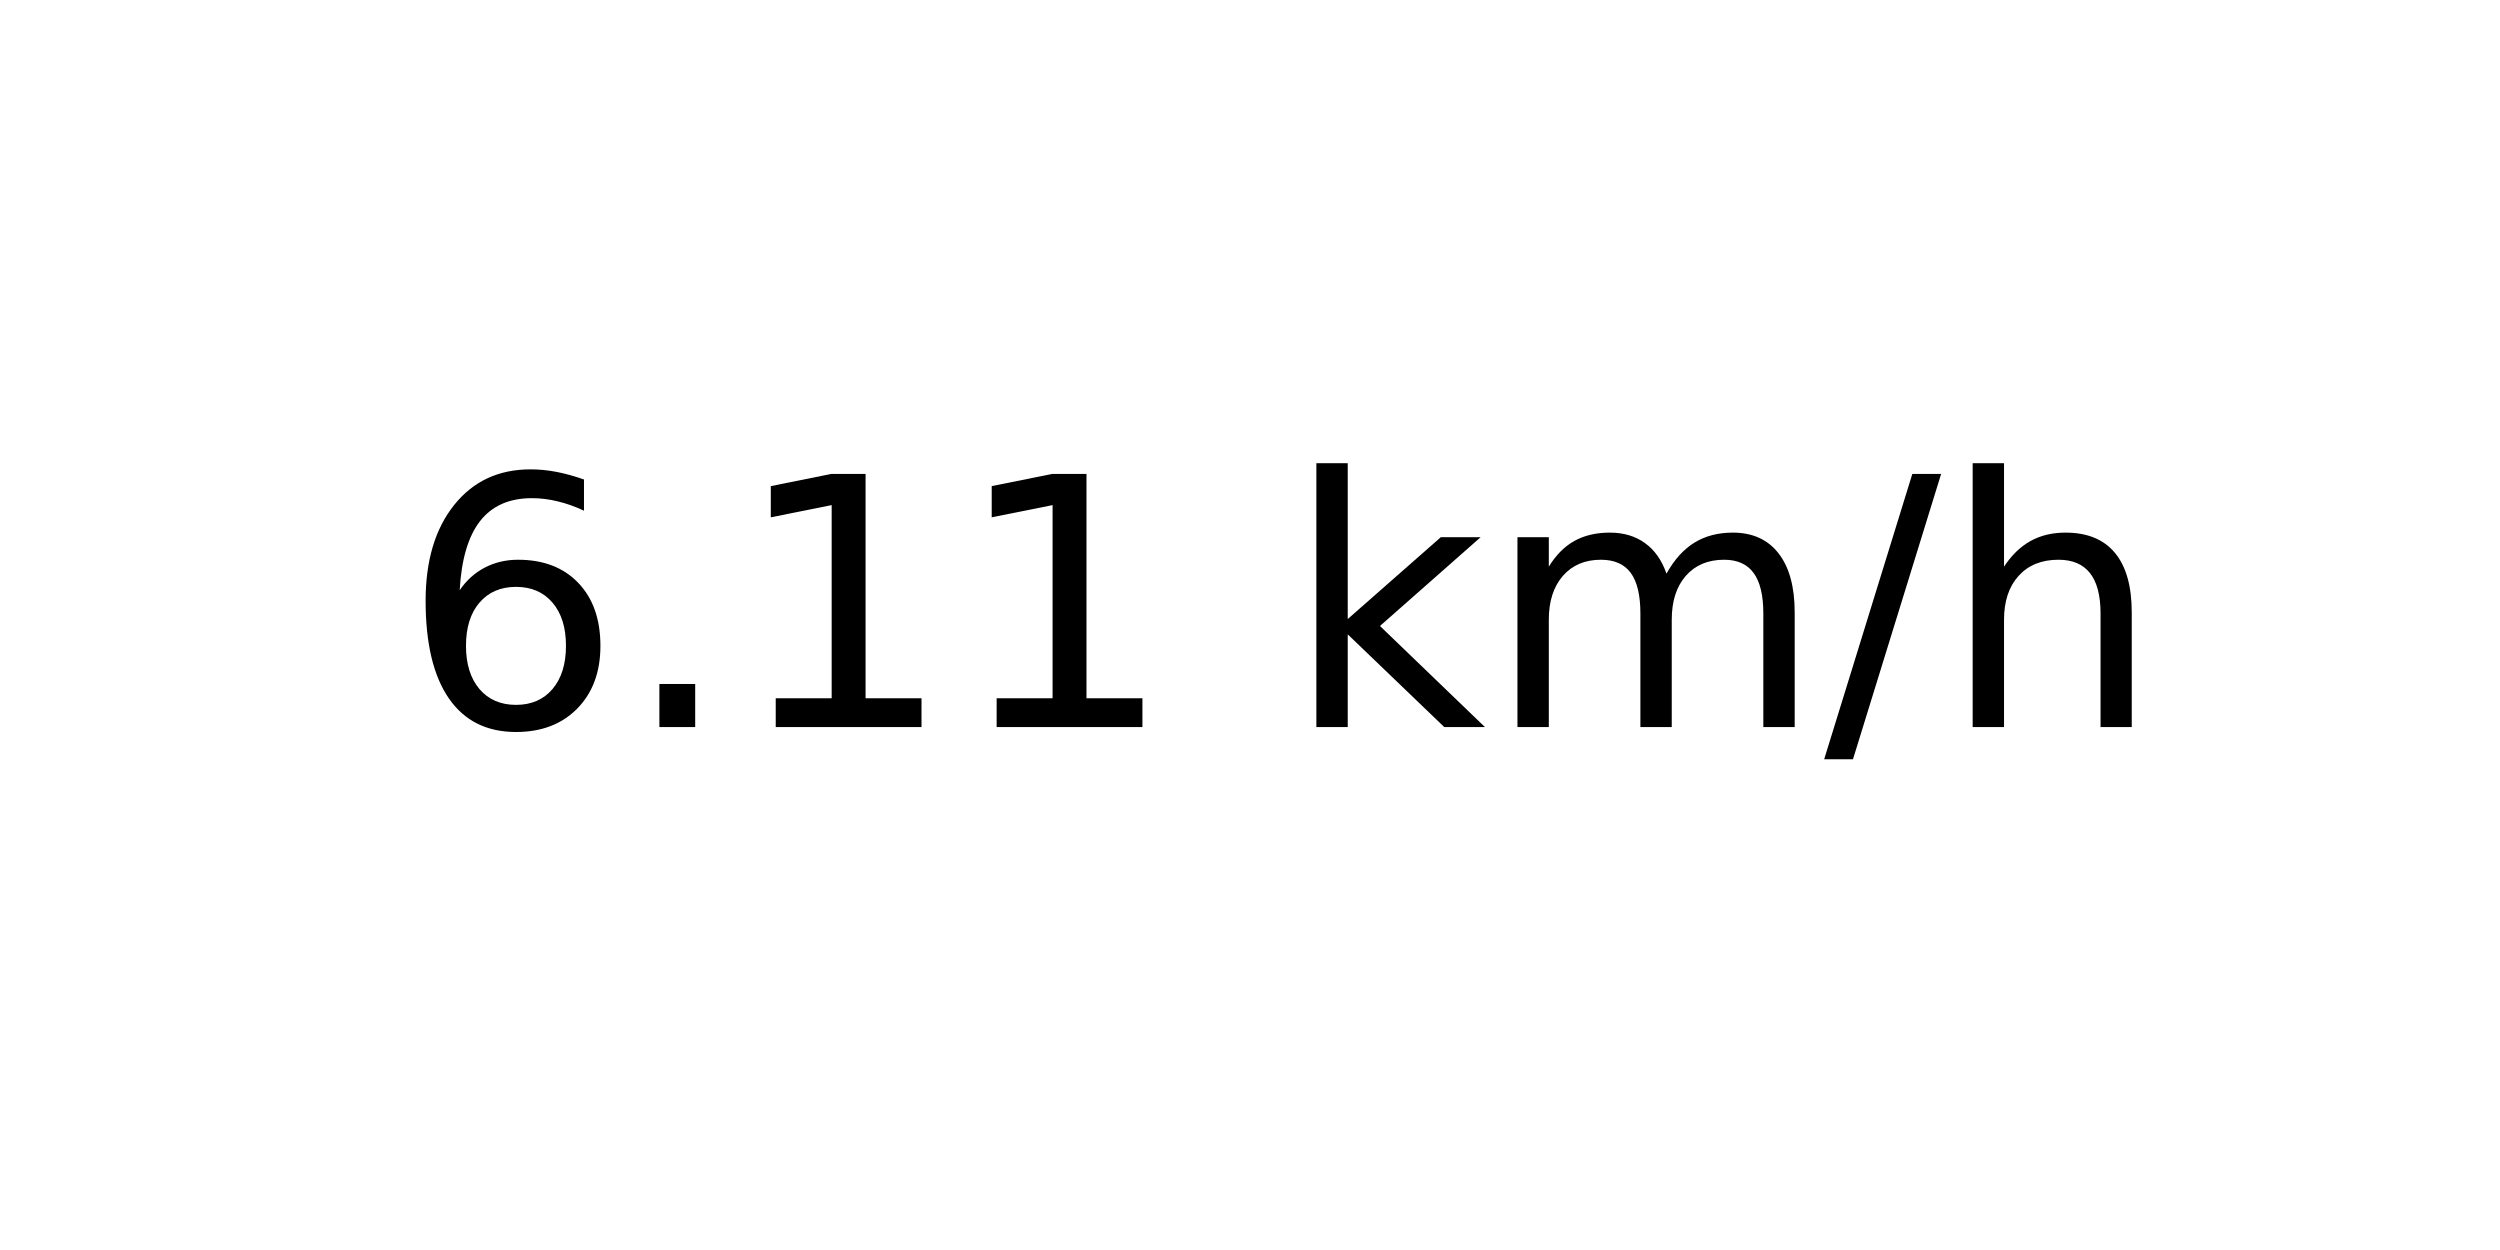
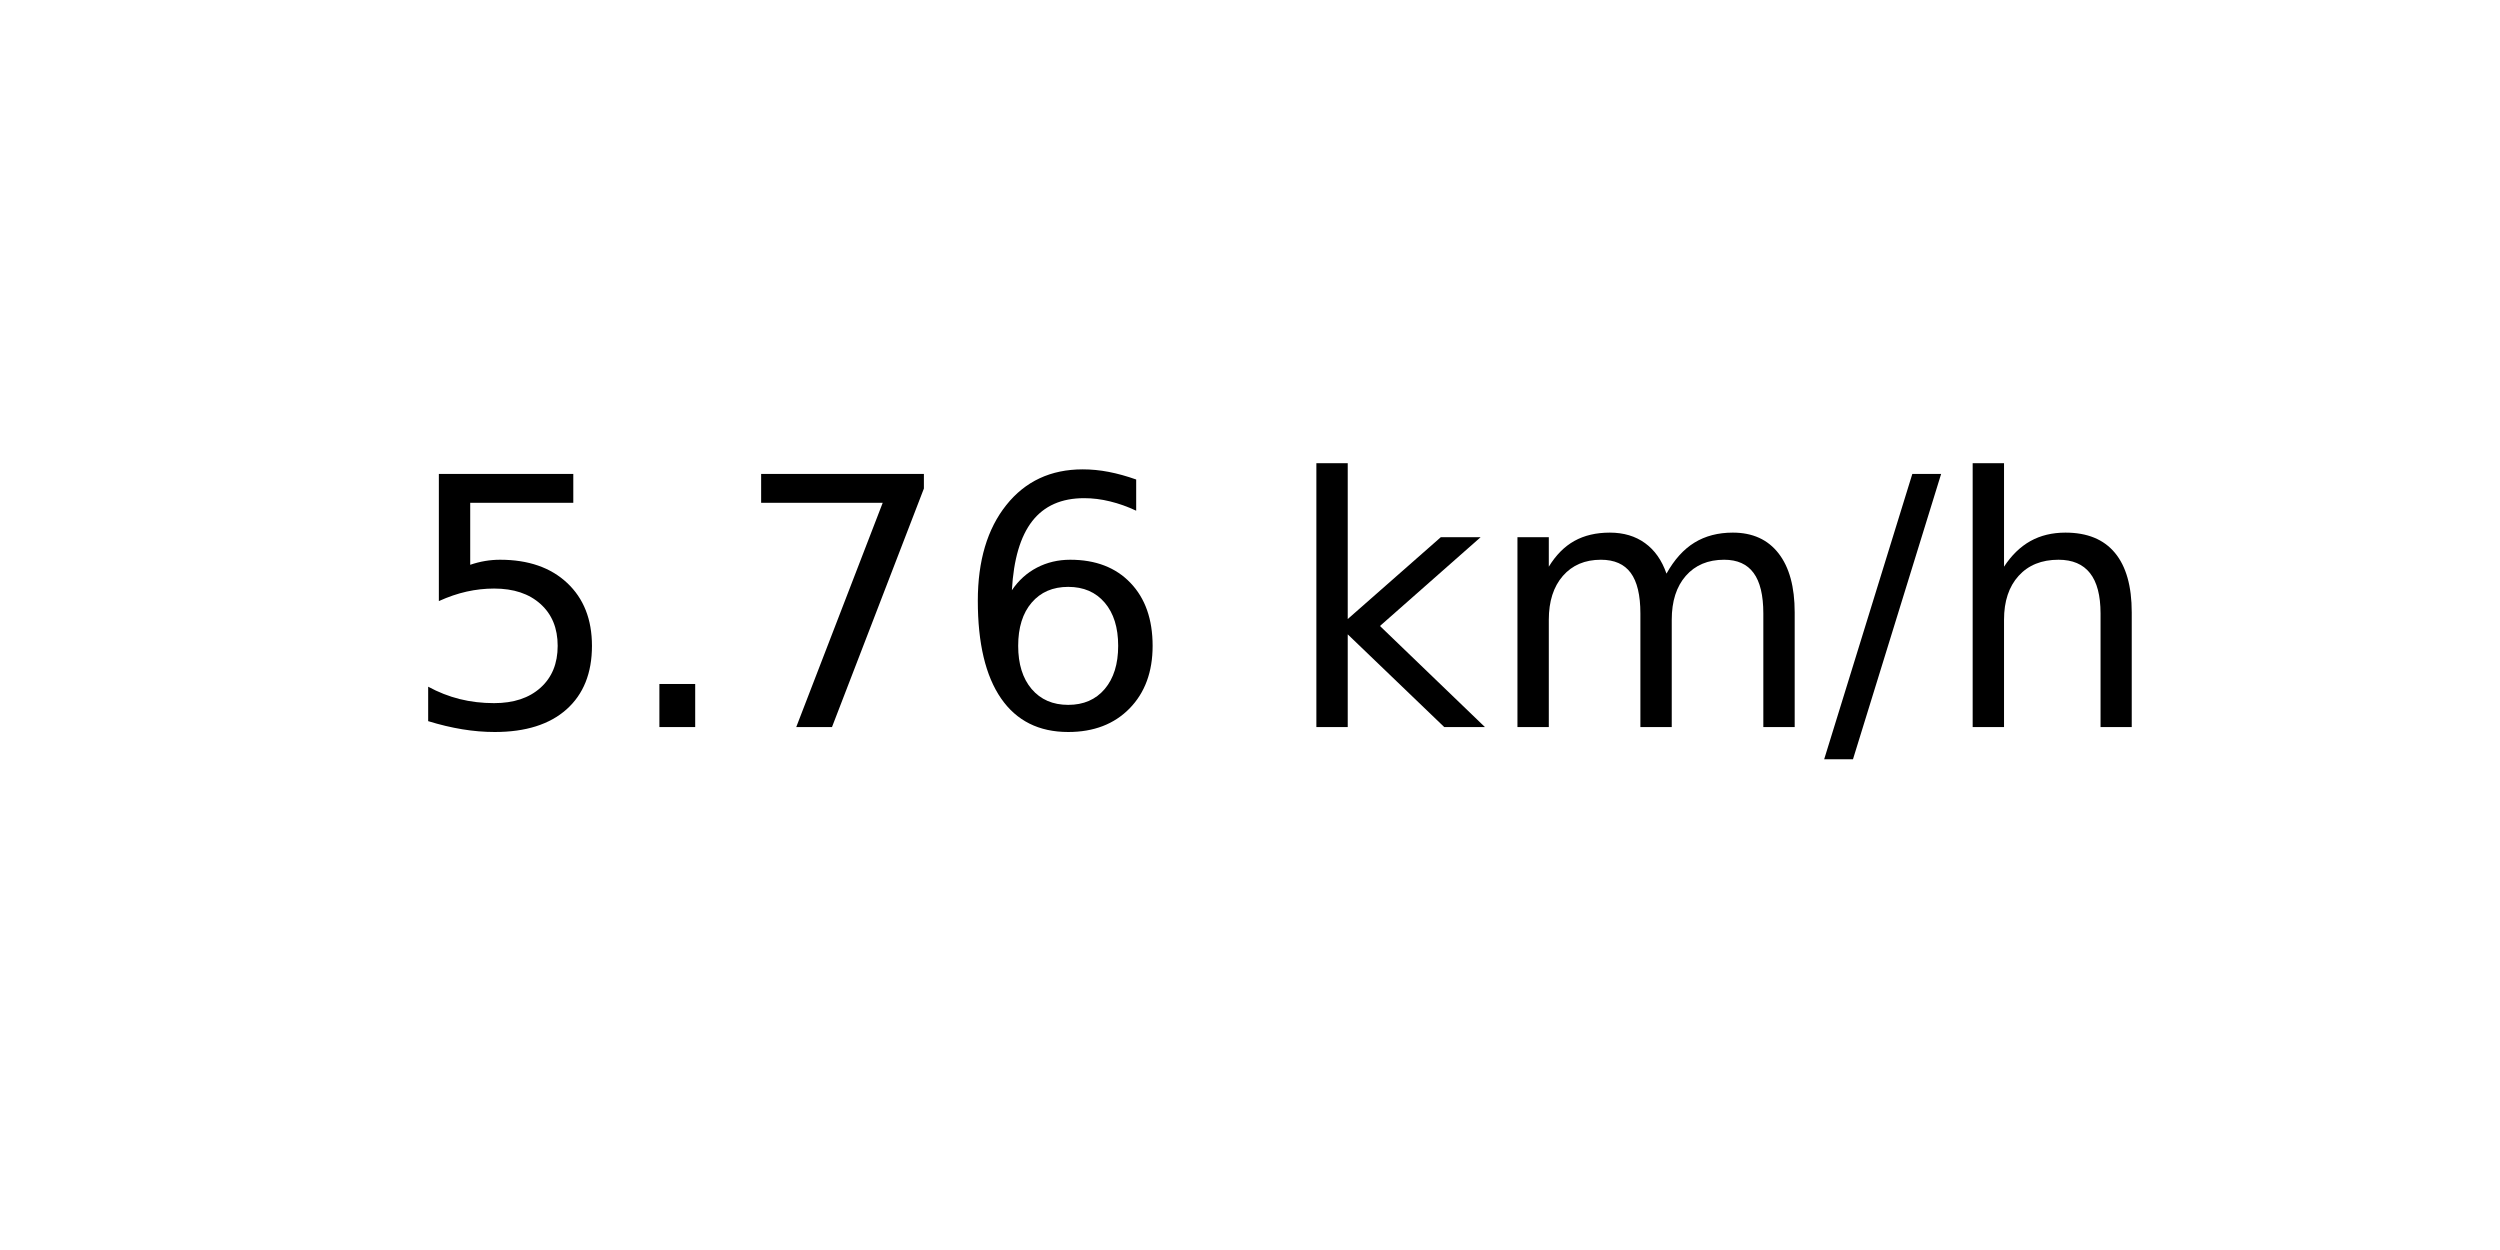
<svg xmlns="http://www.w3.org/2000/svg" xmlns:xlink="http://www.w3.org/1999/xlink" width="72pt" height="36pt" viewBox="0 0 72 36" version="1.1">
  <defs>
    <style type="text/css">*{stroke-linejoin: round; stroke-linecap: butt}</style>
  </defs>
  <g id="figure_1">
    <g id="axes_1">
      <g id="text_1">
        <g transform="translate(11.55937 20.93937) scale(0.1 -0.1)">
          <defs>
+             <path id="DejaVuSans-35" d="M 691 4666  L 3169 4666  L 3169 4134  L 1269 4134  L 1269 2991  Q 1406 3038 1543 3061  Q 1681 3084 1819 3084  Q 2600 3084 3056 2656  Q 3513 2228 3513 1497  Q 3513 744 3044 326  Q 2575 -91 1722 -91  Q 1428 -91 1123 -41  Q 819 9 494 109  L 494 744  Q 775 591 1075 516  Q 1375 441 1709 441  Q 2250 441 2565 725  Q 2881 1009 2881 1497  Q 2881 1984 2565 2268  Q 2250 2553 1709 2553  Q 1456 2553 1204 2497  Q 953 2441 691 2322  L 691 4666  z " transform="scale(0.015625)" />
+             <path id="DejaVuSans-2e" d="M 684 794  L 1344 794  L 1344 0  L 684 0  L 684 794  z " transform="scale(0.015625)" />
+             <path id="DejaVuSans-37" d="M 525 4666  L 3525 4666  L 3525 4397  L 1831 0  L 1172 0  L 2766 4134  L 525 4134  L 525 4666  z " transform="scale(0.015625)" />
            <path id="DejaVuSans-36" d="M 2113 2584  Q 1688 2584 1439 2293  Q 1191 2003 1191 1497  Q 1191 994 1439 701  Q 1688 409 2113 409  Q 2538 409 2786 701  Q 3034 994 3034 1497  Q 3034 2003 2786 2293  Q 2538 2584 2113 2584  z M 3366 4563  L 3366 3988  Q 3128 4100 2886 4159  Q 2644 4219 2406 4219  Q 1781 4219 1451 3797  Q 1122 3375 1075 2522  Q 1259 2794 1537 2939  Q 1816 3084 2150 3084  Q 2853 3084 3261 2657  Q 3669 2231 3669 1497  Q 3669 778 3244 343  Q 2819 -91 2113 -91  Q 1303 -91 875 529  Q 447 1150 447 2328  Q 447 3434 972 4092  Q 1497 4750 2381 4750  Q 2619 4750 2861 4703  Q 3103 4656 3366 4563  z " transform="scale(0.015625)" />
-             <path id="DejaVuSans-2e" d="M 684 794  L 1344 794  L 1344 0  L 684 0  L 684 794  z " transform="scale(0.015625)" />
-             <path id="DejaVuSans-31" d="M 794 531  L 1825 531  L 1825 4091  L 703 3866  L 703 4441  L 1819 4666  L 2450 4666  L 2450 531  L 3481 531  L 3481 0  L 794 0  L 794 531  z " transform="scale(0.015625)" />
            <path id="DejaVuSans-20" transform="scale(0.015625)" />
            <path id="DejaVuSans-6b" d="M 581 4863  L 1159 4863  L 1159 1991  L 2875 3500  L 3609 3500  L 1753 1863  L 3688 0  L 2938 0  L 1159 1709  L 1159 0  L 581 0  L 581 4863  z " transform="scale(0.015625)" />
            <path id="DejaVuSans-6d" d="M 3328 2828  Q 3544 3216 3844 3400  Q 4144 3584 4550 3584  Q 5097 3584 5394 3201  Q 5691 2819 5691 2113  L 5691 0  L 5113 0  L 5113 2094  Q 5113 2597 4934 2840  Q 4756 3084 4391 3084  Q 3944 3084 3684 2787  Q 3425 2491 3425 1978  L 3425 0  L 2847 0  L 2847 2094  Q 2847 2600 2669 2842  Q 2491 3084 2119 3084  Q 1678 3084 1418 2786  Q 1159 2488 1159 1978  L 1159 0  L 581 0  L 581 3500  L 1159 3500  L 1159 2956  Q 1356 3278 1631 3431  Q 1906 3584 2284 3584  Q 2666 3584 2933 3390  Q 3200 3197 3328 2828  z " transform="scale(0.015625)" />
            <path id="DejaVuSans-2f" d="M 1625 4666  L 2156 4666  L 531 -594  L 0 -594  L 1625 4666  z " transform="scale(0.015625)" />
            <path id="DejaVuSans-68" d="M 3513 2113  L 3513 0  L 2938 0  L 2938 2094  Q 2938 2591 2744 2837  Q 2550 3084 2163 3084  Q 1697 3084 1428 2787  Q 1159 2491 1159 1978  L 1159 0  L 581 0  L 581 4863  L 1159 4863  L 1159 2956  Q 1366 3272 1645 3428  Q 1925 3584 2291 3584  Q 2894 3584 3203 3211  Q 3513 2838 3513 2113  z " transform="scale(0.015625)" />
          </defs>
-           <use xlink:href="#DejaVuSans-36" />
+           <use xlink:href="#DejaVuSans-35" />
          <use xlink:href="#DejaVuSans-2e" x="63.623" />
-           <use xlink:href="#DejaVuSans-31" x="95.41" />
-           <use xlink:href="#DejaVuSans-31" x="159.033" />
+           <use xlink:href="#DejaVuSans-37" x="95.41" />
+           <use xlink:href="#DejaVuSans-36" x="159.033" />
          <use xlink:href="#DejaVuSans-20" x="222.656" />
          <use xlink:href="#DejaVuSans-6b" x="254.443" />
          <use xlink:href="#DejaVuSans-6d" x="312.354" />
          <use xlink:href="#DejaVuSans-2f" x="409.766" />
          <use xlink:href="#DejaVuSans-68" x="443.457" />
        </g>
      </g>
    </g>
  </g>
</svg>
